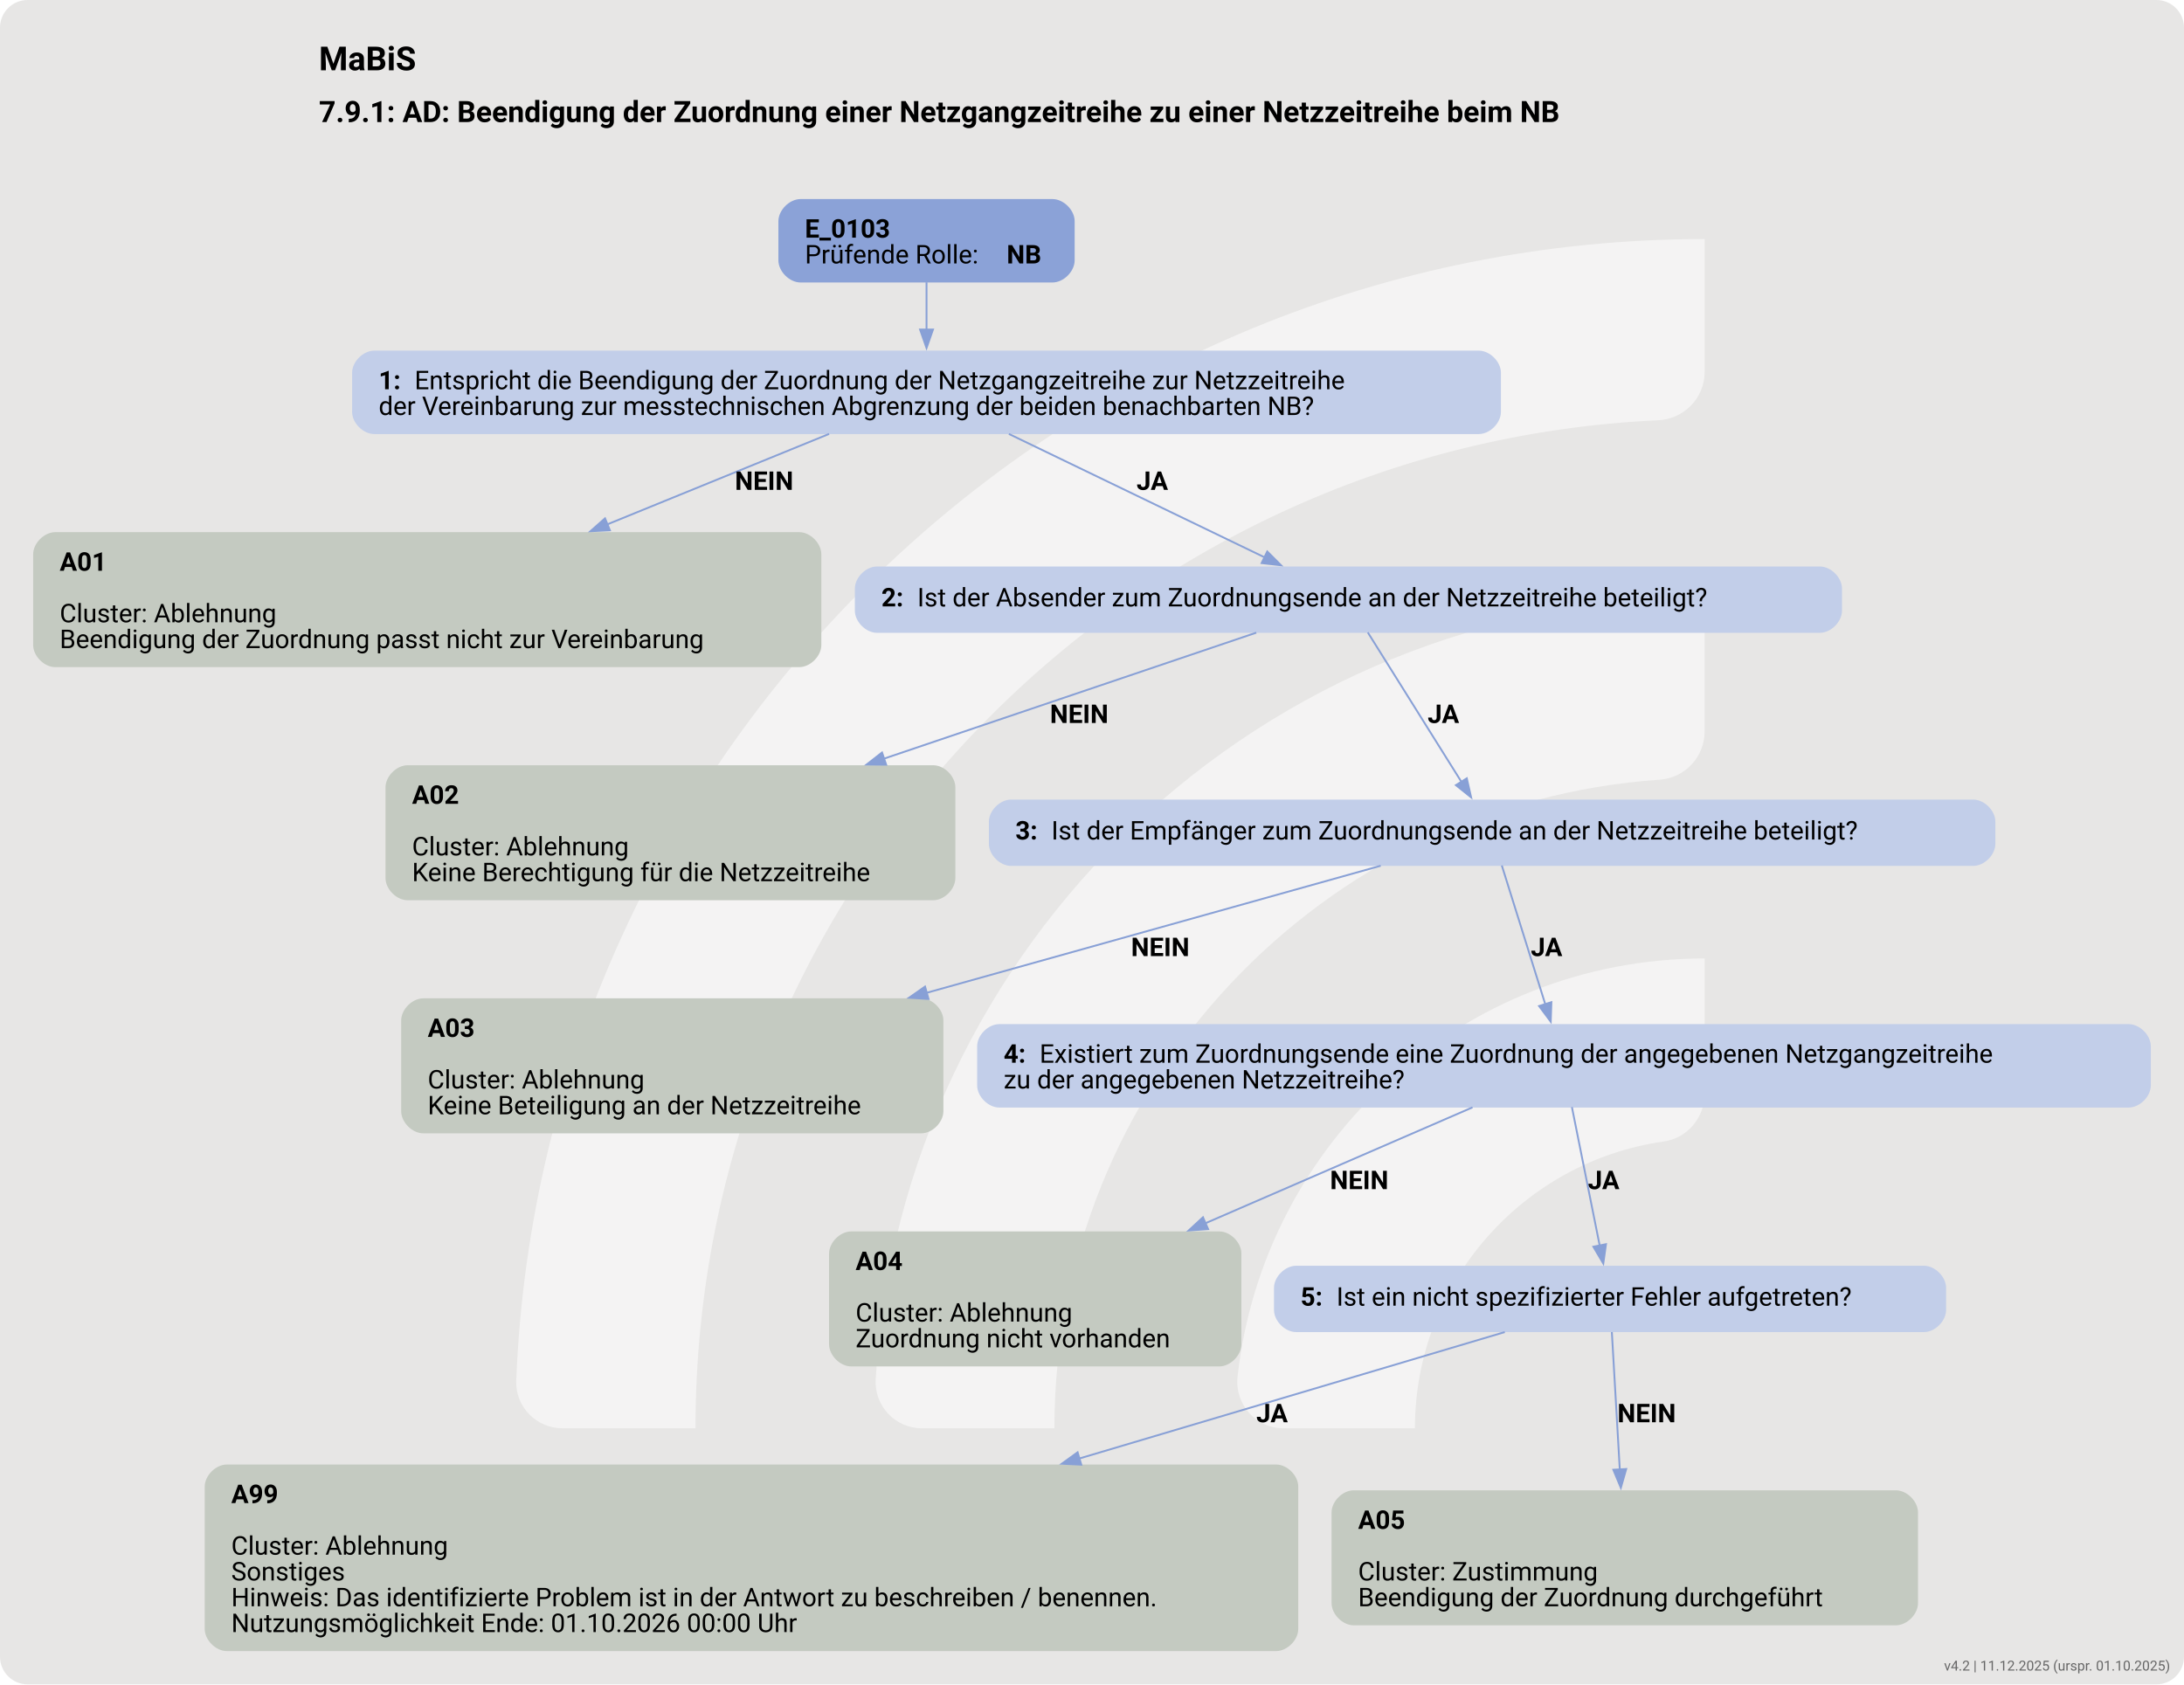
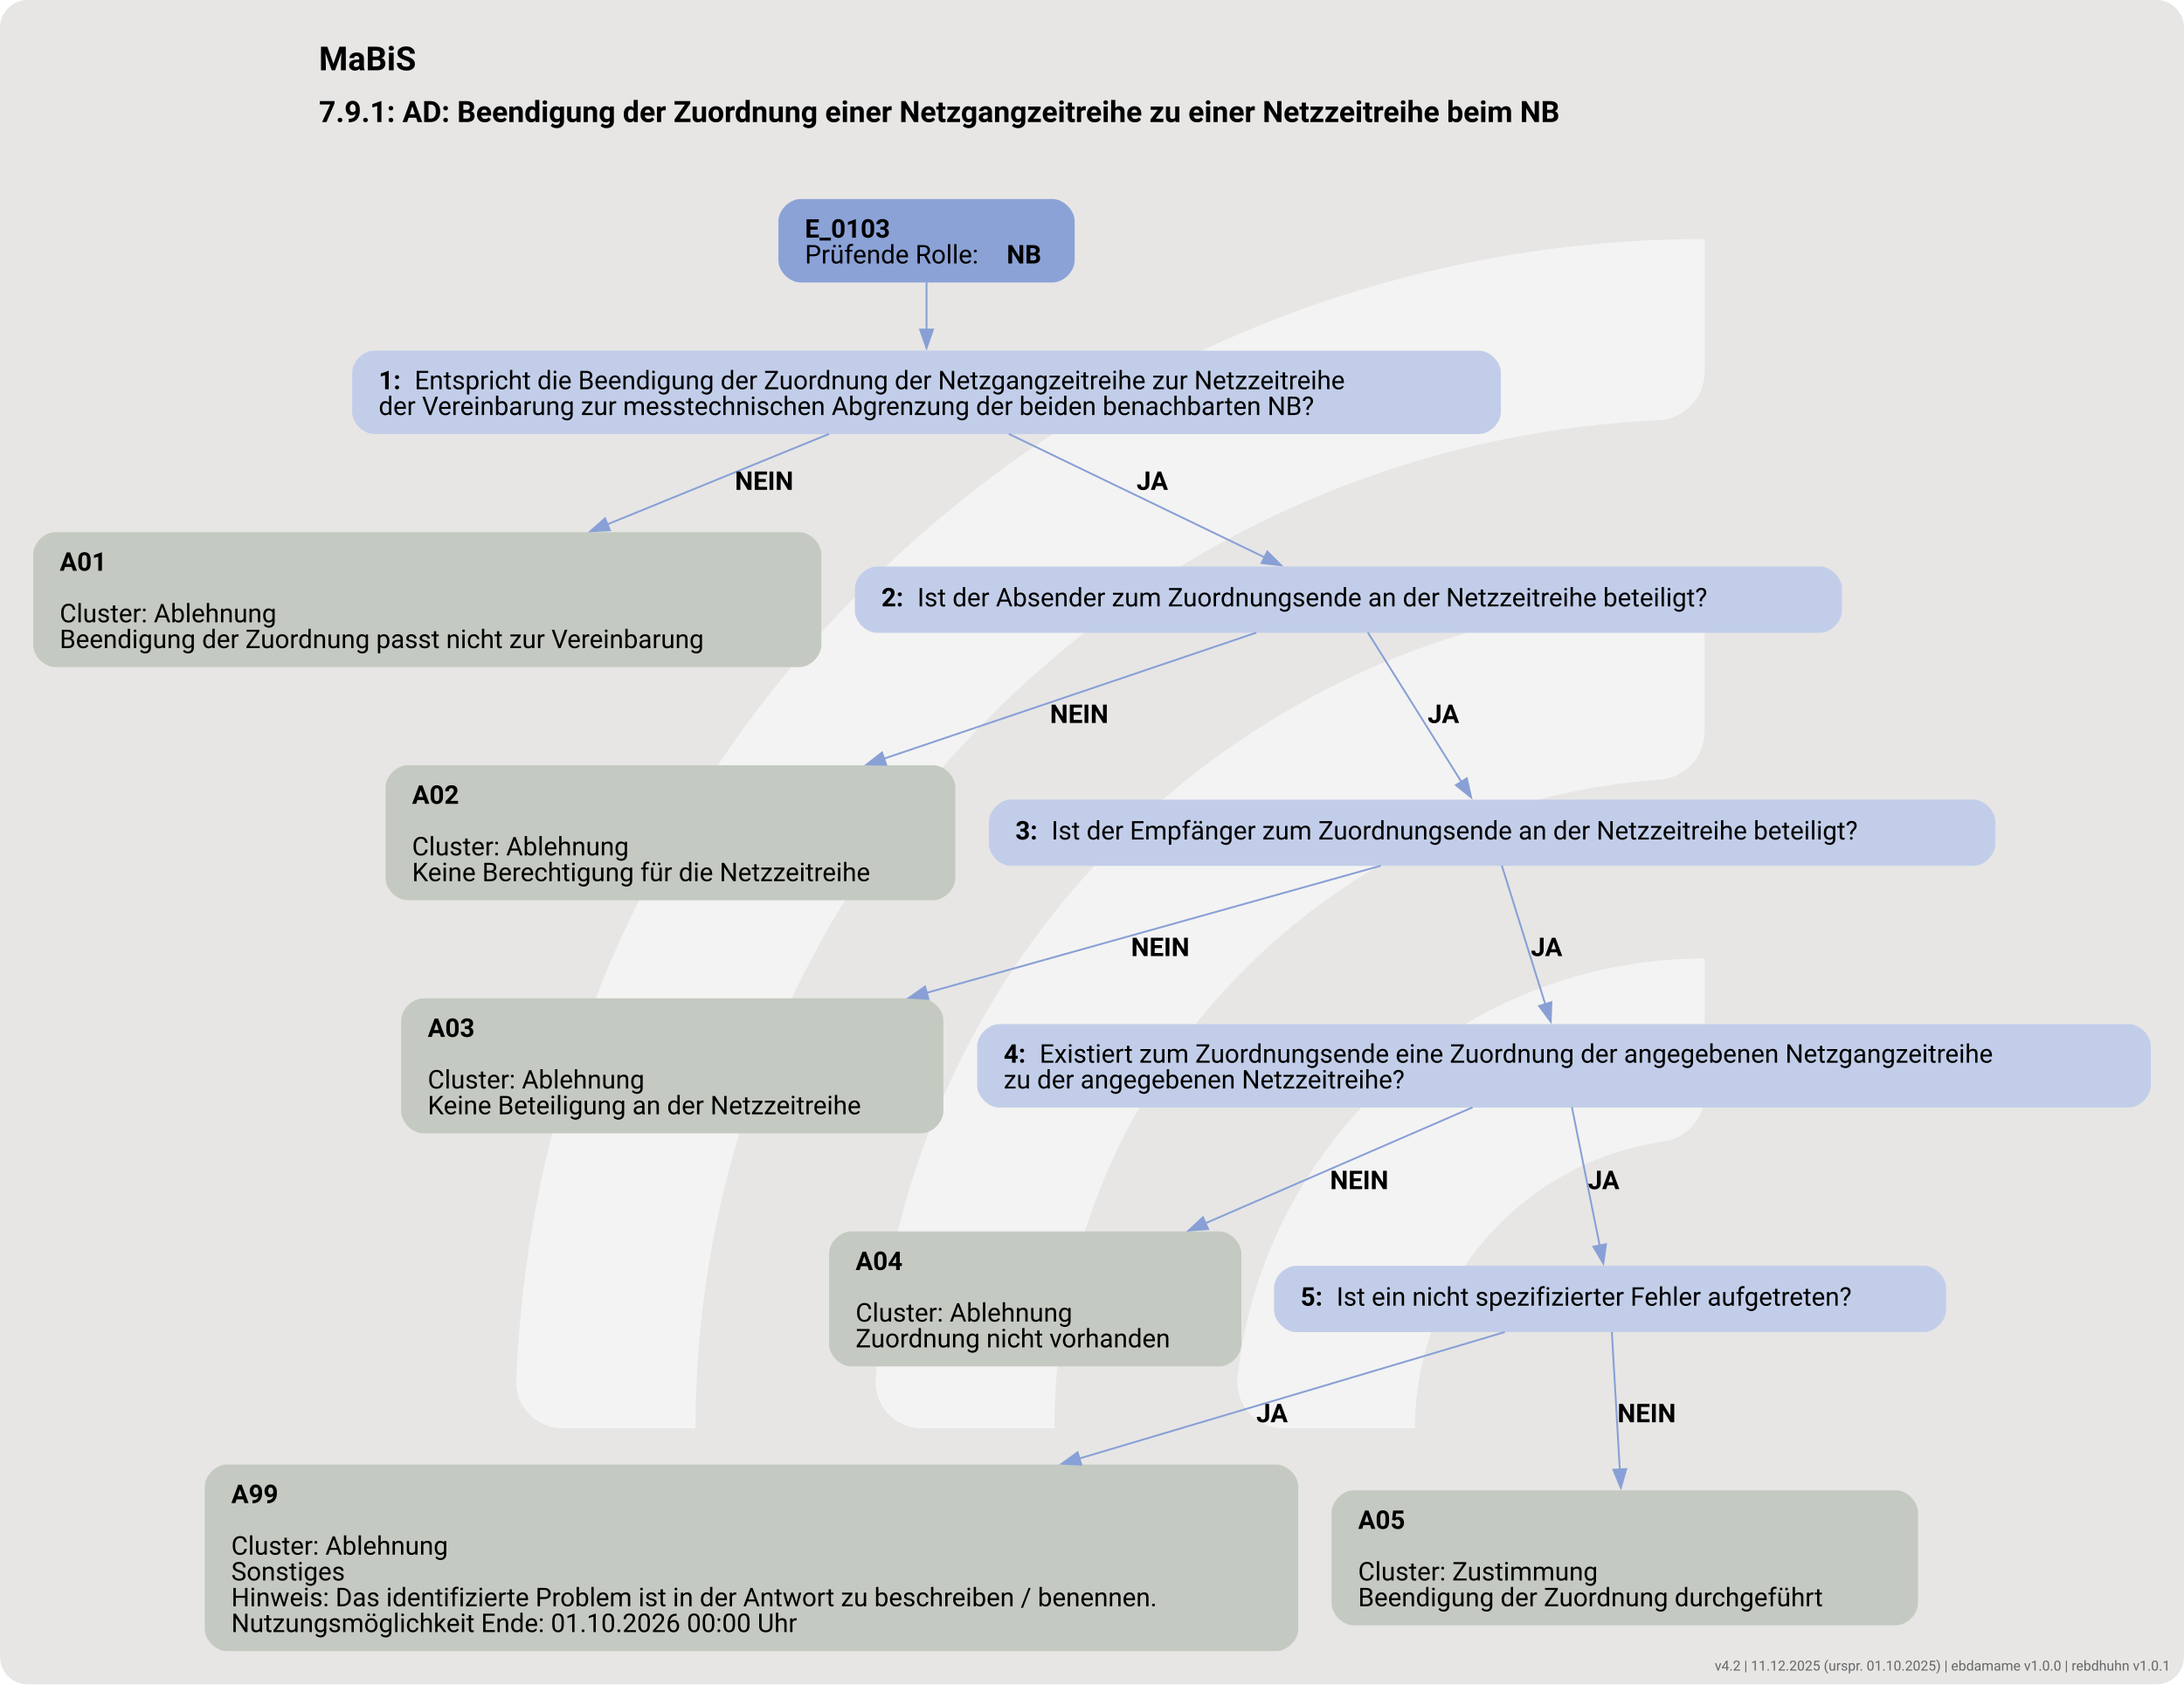
<svg xmlns="http://www.w3.org/2000/svg" version="1.1" width="1580.0px" viewBox="0 0 1580.0 1218.667" height="1218.667px">
  <g>
    <svg version="1.1" width="1580.0px" viewBox="0 0 1580.0 1218.667" height="1218.667px">
      <rect fill="#e7e6e5" x="0" y="0" width="1580.0" height="1218.667" rx="20" ry="20" />
      <g>
        <g transform="translate(293.027, 121.8667) scale(1 1) translate(0, 0) scale(1.715949 1.715949) ">
          <defs>
            <style>.cls-1{fill:#ffffff88;}</style>
          </defs>
          <path class="cls-1" d="M122.44,531.2h-56.1c-11,0-19.9-9.12-19.46-20.11C57.47,243.89,278.15,29.78,547.91,29.78v56.02c0,10.98-8.69,19.89-19.66,20.39-225.51,10.31-405.8,197-405.8,425Z" />
          <path class="cls-1" d="M273.78,531.2h-55.93c-11.23,0-20.09-9.48-19.43-20.69,10.74-183.44,163.39-329.39,349.48-329.39v56.26c0,10.71-8.27,19.62-18.96,20.35-142.35,9.77-255.17,128.69-255.17,273.46Z" />
          <path class="cls-1" d="M425.77,531.2h-55.45c-11.65,0-20.6-10.17-19.33-21.75,10.87-99.03,95.03-176.34,196.92-176.34v57.01c0,10.05-7.28,18.75-17.23,20.16-59.22,8.4-104.91,59.42-104.91,120.92Z" />
        </g>
        <svg width="1185pt" height="914pt" viewBox="0.00 0.00 1185.43 914.21">
          <g id="graph0" class="graph" transform="scale(1 1) rotate(0) translate(18 896.21)">
            <text text-anchor="start" x="155.09" y="-858.11" font-family="Roboto, sans-serif" font-weight="bold" font-size="18.00">MaBiS</text>
            <text text-anchor="start" x="155.09" y="-830.01" font-family="Roboto, sans-serif" font-weight="bold" font-size="16.00">7.9.1: AD: Beendigung der Zuordnung einer Netzgangzeitreihe zu einer Netzzeitreihe beim NB</text>
            <g id="node1" class="node">
              <path fill="#8ba2d7" stroke="black" stroke-width="0" d="M553.3,-788.21C553.3,-788.21 416.5,-788.21 416.5,-788.21 410.5,-788.21 404.5,-782.21 404.5,-776.21 404.5,-776.21 404.5,-754.93 404.5,-754.93 404.5,-748.93 410.5,-742.93 416.5,-742.93 416.5,-742.93 553.3,-742.93 553.3,-742.93 559.3,-742.93 565.3,-748.93 565.3,-754.93 565.3,-754.93 565.3,-776.21 565.3,-776.21 565.3,-782.21 559.3,-788.21 553.3,-788.21" />
              <text text-anchor="start" x="418.9" y="-767.27" font-family="Roboto, sans-serif" font-weight="bold" font-size="14.00">E_0103</text>
              <text text-anchor="start" x="418.9" y="-753.27" font-family="Roboto, sans-serif" font-size="14.00">Prüfende Rolle: </text>
              <text text-anchor="start" x="528.4" y="-753.27" font-family="Roboto, sans-serif" font-weight="bold" font-size="14.00">NB</text>
            </g>
            <g id="node2" class="node">
              <path fill="#c2cee9" stroke="black" stroke-width="0" d="M784.67,-705.93C784.67,-705.93 185.12,-705.93 185.12,-705.93 179.12,-705.93 173.12,-699.93 173.12,-693.93 173.12,-693.93 173.12,-672.65 173.12,-672.65 173.12,-666.65 179.12,-660.65 185.12,-660.65 185.12,-660.65 784.67,-660.65 784.67,-660.65 790.67,-660.65 796.67,-666.65 796.67,-672.65 796.67,-672.65 796.67,-693.93 796.67,-693.93 796.67,-699.93 790.67,-705.93 784.67,-705.93" />
              <text text-anchor="start" x="187.52" y="-684.99" font-family="Roboto, sans-serif" font-weight="bold" font-size="14.00">1: </text>
              <text text-anchor="start" x="207.02" y="-684.99" font-family="Roboto, sans-serif" font-size="14.00">Entspricht die Beendigung der Zuordnung der Netzgangzeitreihe zur Netzzeitreihe</text>
              <text text-anchor="start" x="187.52" y="-670.99" font-family="Roboto, sans-serif" font-size="14.00">der Vereinbarung zur messtechnischen Abgrenzung der beiden benachbarten NB?</text>
            </g>
            <g id="edge1" class="edge">
              <path fill="none" stroke="#88a0d6" d="M484.9,-743.06C484.9,-735.14 484.9,-725.98 484.9,-717.28" />
              <polygon fill="#88a0d6" stroke="#88a0d6" points="488.4,-717.38 484.9,-707.38 481.4,-717.38 488.4,-717.38" />
            </g>
            <g id="node3" class="node">
              <path fill="#c4cac1" stroke="black" stroke-width="0" d="M415.8,-607.4C415.8,-607.4 12,-607.4 12,-607.4 6,-607.4 0,-601.4 0,-595.4 0,-595.4 0,-546.12 0,-546.12 0,-540.12 6,-534.12 12,-534.12 12,-534.12 415.8,-534.12 415.8,-534.12 421.8,-534.12 427.8,-540.12 427.8,-546.12 427.8,-546.12 427.8,-595.4 427.8,-595.4 427.8,-601.4 421.8,-607.4 415.8,-607.4" />
              <text text-anchor="start" x="14.4" y="-586.46" font-family="Roboto, sans-serif" font-weight="bold" font-size="14.00">A01</text>
              <text text-anchor="start" x="14.4" y="-558.46" font-family="Roboto, sans-serif" font-size="14.00">Cluster: Ablehnung</text>
              <text text-anchor="start" x="14.4" y="-544.46" font-family="Roboto, sans-serif" font-size="14.00">Beendigung der Zuordnung passt nicht zur Vereinbarung</text>
            </g>
            <g id="edge2" class="edge">
              <path fill="none" stroke="#88a0d6" d="M432.01,-660.72C397.78,-646.76 352.2,-628.17 311.55,-611.59" />
              <polygon fill="#88a0d6" stroke="#88a0d6" points="313.04,-608.42 302.46,-607.88 310.4,-614.9 313.04,-608.42" />
              <text text-anchor="start" x="380.9" y="-630.35" font-family="Roboto, sans-serif" font-weight="bold" font-size="14.00">NEIN</text>
            </g>
            <g id="node4" class="node">
              <path fill="#c2cee9" stroke="black" stroke-width="0" d="M969.8,-588.76C969.8,-588.76 458,-588.76 458,-588.76 452,-588.76 446,-582.76 446,-576.76 446,-576.76 446,-564.76 446,-564.76 446,-558.76 452,-552.76 458,-552.76 458,-552.76 969.8,-552.76 969.8,-552.76 975.8,-552.76 981.8,-558.76 981.8,-564.76 981.8,-564.76 981.8,-576.76 981.8,-576.76 981.8,-582.76 975.8,-588.76 969.8,-588.76" />
              <text text-anchor="start" x="460.4" y="-567.09" font-family="Roboto, sans-serif" font-weight="bold" font-size="14.00">2: </text>
              <text text-anchor="start" x="479.9" y="-567.09" font-family="Roboto, sans-serif" font-size="14.00">Ist der Absender zum Zuordnungsende an der Netzzeitreihe beteiligt?</text>
            </g>
            <g id="edge3" class="edge">
              <path fill="none" stroke="#88a0d6" d="M529.6,-660.72C569.62,-641.4 628.06,-613.19 668.34,-593.75" />
              <polygon fill="#88a0d6" stroke="#88a0d6" points="669.84,-596.91 677.32,-589.42 666.79,-590.61 669.84,-596.91" />
              <text text-anchor="start" x="598.9" y="-630.35" font-family="Roboto, sans-serif" font-weight="bold" font-size="14.00">JA</text>
            </g>
            <g id="node5" class="node">
              <path fill="#c4cac1" stroke="black" stroke-width="0" d="M488.55,-480.87C488.55,-480.87 203.25,-480.87 203.25,-480.87 197.25,-480.87 191.25,-474.87 191.25,-468.87 191.25,-468.87 191.25,-419.59 191.25,-419.59 191.25,-413.59 197.25,-407.59 203.25,-407.59 203.25,-407.59 488.55,-407.59 488.55,-407.59 494.55,-407.59 500.55,-413.59 500.55,-419.59 500.55,-419.59 500.55,-468.87 500.55,-468.87 500.55,-474.87 494.55,-480.87 488.55,-480.87" />
              <text text-anchor="start" x="205.65" y="-459.93" font-family="Roboto, sans-serif" font-weight="bold" font-size="14.00">A02</text>
              <text text-anchor="start" x="205.65" y="-431.93" font-family="Roboto, sans-serif" font-size="14.00">Cluster: Ablehnung</text>
              <text text-anchor="start" x="205.65" y="-417.93" font-family="Roboto, sans-serif" font-size="14.00">Keine Berechtigung für die Netzzeitreihe</text>
            </g>
            <g id="edge4" class="edge">
              <path fill="none" stroke="#88a0d6" d="M663.89,-552.84C612.22,-535.35 529.75,-507.45 461.75,-484.43" />
              <polygon fill="#88a0d6" stroke="#88a0d6" points="463,-481.16 452.4,-481.27 460.75,-487.79 463,-481.16" />
              <text text-anchor="start" x="551.9" y="-503.82" font-family="Roboto, sans-serif" font-weight="bold" font-size="14.00">NEIN</text>
            </g>
            <g id="node6" class="node">
              <path fill="#c2cee9" stroke="black" stroke-width="0" d="M1053.05,-462.23C1053.05,-462.23 530.75,-462.23 530.75,-462.23 524.75,-462.23 518.75,-456.23 518.75,-450.23 518.75,-450.23 518.75,-438.23 518.75,-438.23 518.75,-432.23 524.75,-426.23 530.75,-426.23 530.75,-426.23 1053.05,-426.23 1053.05,-426.23 1059.05,-426.23 1065.05,-432.23 1065.05,-438.23 1065.05,-438.23 1065.05,-450.23 1065.05,-450.23 1065.05,-456.23 1059.05,-462.23 1053.05,-462.23" />
              <text text-anchor="start" x="533.15" y="-440.55" font-family="Roboto, sans-serif" font-weight="bold" font-size="14.00">3: </text>
              <text text-anchor="start" x="552.65" y="-440.55" font-family="Roboto, sans-serif" font-size="14.00">Ist der Empfänger zum Zuordnungsende an der Netzzeitreihe beteiligt?</text>
            </g>
            <g id="edge5" class="edge">
              <path fill="none" stroke="#88a0d6" d="M724.42,-552.97C737.5,-532.08 759.99,-496.17 775.38,-471.6" />
              <polygon fill="#88a0d6" stroke="#88a0d6" points="778.15,-473.77 780.49,-463.44 772.22,-470.06 778.15,-473.77" />
              <text text-anchor="start" x="756.9" y="-503.82" font-family="Roboto, sans-serif" font-weight="bold" font-size="14.00">JA</text>
            </g>
            <g id="node7" class="node">
              <path fill="#c4cac1" stroke="black" stroke-width="0" d="M482.05,-354.34C482.05,-354.34 211.75,-354.34 211.75,-354.34 205.75,-354.34 199.75,-348.34 199.75,-342.34 199.75,-342.34 199.75,-293.06 199.75,-293.06 199.75,-287.06 205.75,-281.06 211.75,-281.06 211.75,-281.06 482.05,-281.06 482.05,-281.06 488.05,-281.06 494.05,-287.06 494.05,-293.06 494.05,-293.06 494.05,-342.34 494.05,-342.34 494.05,-348.34 488.05,-354.34 482.05,-354.34" />
              <text text-anchor="start" x="214.15" y="-333.4" font-family="Roboto, sans-serif" font-weight="bold" font-size="14.00">A03</text>
              <text text-anchor="start" x="214.15" y="-305.4" font-family="Roboto, sans-serif" font-size="14.00">Cluster: Ablehnung</text>
              <text text-anchor="start" x="214.15" y="-291.4" font-family="Roboto, sans-serif" font-size="14.00">Keine Beteiligung an der Netzzeitreihe</text>
            </g>
            <g id="edge6" class="edge">
              <path fill="none" stroke="#88a0d6" d="M731.42,-426.31C668.42,-408.68 567.58,-380.46 484.97,-357.34" />
              <polygon fill="#88a0d6" stroke="#88a0d6" points="485.99,-353.99 475.41,-354.66 484.1,-360.73 485.99,-353.99" />
              <text text-anchor="start" x="595.9" y="-377.29" font-family="Roboto, sans-serif" font-weight="bold" font-size="14.00">NEIN</text>
            </g>
            <g id="node8" class="node">
              <path fill="#c2cee9" stroke="black" stroke-width="0" d="M1137.42,-340.34C1137.42,-340.34 524.38,-340.34 524.38,-340.34 518.38,-340.34 512.38,-334.34 512.38,-328.34 512.38,-328.34 512.38,-307.06 512.38,-307.06 512.38,-301.06 518.38,-295.06 524.38,-295.06 524.38,-295.06 1137.42,-295.06 1137.42,-295.06 1143.42,-295.06 1149.42,-301.06 1149.42,-307.06 1149.42,-307.06 1149.42,-328.34 1149.42,-328.34 1149.42,-334.34 1143.42,-340.34 1137.42,-340.34" />
              <text text-anchor="start" x="526.77" y="-319.4" font-family="Roboto, sans-serif" font-weight="bold" font-size="14.00">4: </text>
              <text text-anchor="start" x="546.27" y="-319.4" font-family="Roboto, sans-serif" font-size="14.00">Existiert zum Zuordnungsende eine Zuordnung der angegebenen Netzgangzeitreihe</text>
              <text text-anchor="start" x="526.77" y="-305.4" font-family="Roboto, sans-serif" font-size="14.00">zu der angegebenen Netzzeitreihe?</text>
            </g>
            <g id="edge7" class="edge">
              <path fill="none" stroke="#88a0d6" d="M797.16,-426.44C803.19,-407.18 813.22,-375.16 820.78,-351.02" />
              <polygon fill="#88a0d6" stroke="#88a0d6" points="824.06,-352.26 823.7,-341.68 817.38,-350.17 824.06,-352.26" />
              <text text-anchor="start" x="812.9" y="-377.29" font-family="Roboto, sans-serif" font-weight="bold" font-size="14.00">JA</text>
            </g>
            <g id="node9" class="node">
              <path fill="#c4cac1" stroke="black" stroke-width="0" d="M643.8,-227.81C643.8,-227.81 444,-227.81 444,-227.81 438,-227.81 432,-221.81 432,-215.81 432,-215.81 432,-166.53 432,-166.53 432,-160.53 438,-154.53 444,-154.53 444,-154.53 643.8,-154.53 643.8,-154.53 649.8,-154.53 655.8,-160.53 655.8,-166.53 655.8,-166.53 655.8,-215.81 655.8,-215.81 655.8,-221.81 649.8,-227.81 643.8,-227.81" />
              <text text-anchor="start" x="446.4" y="-206.87" font-family="Roboto, sans-serif" font-weight="bold" font-size="14.00">A04</text>
              <text text-anchor="start" x="446.4" y="-178.87" font-family="Roboto, sans-serif" font-size="14.00">Cluster: Ablehnung</text>
              <text text-anchor="start" x="446.4" y="-164.87" font-family="Roboto, sans-serif" font-size="14.00">Zuordnung nicht vorhanden</text>
            </g>
            <g id="edge8" class="edge">
              <path fill="none" stroke="#88a0d6" d="M781.24,-295.15C741.4,-277.87 684.39,-253.13 636.23,-232.23" />
              <polygon fill="#88a0d6" stroke="#88a0d6" points="637.74,-229.07 627.17,-228.3 634.95,-235.49 637.74,-229.07" />
              <text text-anchor="start" x="703.9" y="-250.76" font-family="Roboto, sans-serif" font-weight="bold" font-size="14.00">NEIN</text>
            </g>
            <g id="node10" class="node">
              <path fill="#c2cee9" stroke="black" stroke-width="0" d="M1026.3,-209.17C1026.3,-209.17 685.5,-209.17 685.5,-209.17 679.5,-209.17 673.5,-203.17 673.5,-197.17 673.5,-197.17 673.5,-185.17 673.5,-185.17 673.5,-179.17 679.5,-173.17 685.5,-173.17 685.5,-173.17 1026.3,-173.17 1026.3,-173.17 1032.3,-173.17 1038.3,-179.17 1038.3,-185.17 1038.3,-185.17 1038.3,-197.17 1038.3,-197.17 1038.3,-203.17 1032.3,-209.17 1026.3,-209.17" />
              <text text-anchor="start" x="687.9" y="-187.5" font-family="Roboto, sans-serif" font-weight="bold" font-size="14.00">5: </text>
              <text text-anchor="start" x="707.4" y="-187.5" font-family="Roboto, sans-serif" font-size="14.00">Ist ein nicht spezifizierter Fehler aufgetreten?</text>
            </g>
            <g id="edge9" class="edge">
              <path fill="none" stroke="#88a0d6" d="M835.2,-295.29C839.38,-274.45 845.76,-242.66 850.33,-219.9" />
              <polygon fill="#88a0d6" stroke="#88a0d6" points="853.7,-220.89 852.24,-210.4 846.84,-219.52 853.7,-220.89" />
              <text text-anchor="start" x="843.9" y="-250.76" font-family="Roboto, sans-serif" font-weight="bold" font-size="14.00">JA</text>
            </g>
            <g id="node11" class="node">
              <path fill="#c4cac1" stroke="black" stroke-width="0" d="M674.67,-101.28C674.67,-101.28 105.12,-101.28 105.12,-101.28 99.12,-101.28 93.12,-95.28 93.12,-89.28 93.12,-89.28 93.12,-12 93.12,-12 93.12,-6 99.12,0 105.12,0 105.12,0 674.67,0 674.67,0 680.67,0 686.67,-6 686.67,-12 686.67,-12 686.67,-89.28 686.67,-89.28 686.67,-95.28 680.67,-101.28 674.67,-101.28" />
              <text text-anchor="start" x="107.52" y="-80.34" font-family="Roboto, sans-serif" font-weight="bold" font-size="14.00">A99</text>
              <text text-anchor="start" x="107.52" y="-52.34" font-family="Roboto, sans-serif" font-size="14.00">Cluster: Ablehnung</text>
              <text text-anchor="start" x="107.52" y="-38.34" font-family="Roboto, sans-serif" font-size="14.00">Sonstiges</text>
              <text text-anchor="start" x="107.52" y="-24.34" font-family="Roboto, sans-serif" font-size="14.00">Hinweis: Das identifizierte Problem ist in der Antwort zu beschreiben / benennen.</text>
              <text text-anchor="start" x="107.52" y="-10.34" font-family="Roboto, sans-serif" font-size="14.00">Nutzungsmöglichkeit Ende: 01.10.2026 00:00 Uhr</text>
            </g>
            <g id="edge10" class="edge">
              <path fill="none" stroke="#88a0d6" d="M798.76,-173.18C741.31,-156.1 649.75,-128.89 567.83,-104.54" />
              <polygon fill="#88a0d6" stroke="#88a0d6" points="568.9,-101.2 558.31,-101.7 566.9,-107.91 568.9,-101.2" />
              <text text-anchor="start" x="663.9" y="-124.23" font-family="Roboto, sans-serif" font-weight="bold" font-size="14.00">JA</text>
            </g>
            <g id="node12" class="node">
              <path fill="#c4cac1" stroke="black" stroke-width="0" d="M1011.05,-87.28C1011.05,-87.28 716.75,-87.28 716.75,-87.28 710.75,-87.28 704.75,-81.28 704.75,-75.28 704.75,-75.28 704.75,-26 704.75,-26 704.75,-20 710.75,-14 716.75,-14 716.75,-14 1011.05,-14 1011.05,-14 1017.05,-14 1023.05,-20 1023.05,-26 1023.05,-26 1023.05,-75.28 1023.05,-75.28 1023.05,-81.28 1017.05,-87.28 1011.05,-87.28" />
              <text text-anchor="start" x="719.15" y="-66.34" font-family="Roboto, sans-serif" font-weight="bold" font-size="14.00">A05</text>
              <text text-anchor="start" x="719.15" y="-38.34" font-family="Roboto, sans-serif" font-size="14.00">Cluster: Zustimmung</text>
              <text text-anchor="start" x="719.15" y="-24.34" font-family="Roboto, sans-serif" font-size="14.00">Beendigung der Zuordnung durchgeführt</text>
            </g>
            <g id="edge11" class="edge">
              <path fill="none" stroke="#88a0d6" d="M856.88,-173.18C857.95,-154.7 859.7,-124.34 861.19,-98.59" />
              <polygon fill="#88a0d6" stroke="#88a0d6" points="864.68,-98.84 861.76,-88.66 857.69,-98.44 864.68,-98.84" />
              <text text-anchor="start" x="859.9" y="-124.23" font-family="Roboto, sans-serif" font-weight="bold" font-size="14.00">NEIN</text>
            </g>
          </g>
        </svg>
      </g>
    </svg>
  </g>
-   <text x="1570.0" y="1208.667" text-anchor="end" font-family="Roboto, sans-serif" font-size="10" fill="#666666">v4.2 | 11.12.2025 (urspr. 01.10.2025)</text>
+   <text x="1570.0" y="1208.667" text-anchor="end" font-family="Roboto, sans-serif" font-size="10" fill="#666666">v4.2 | 11.12.2025 (urspr. 01.10.2025) | ebdamame v1.0.0 | rebdhuhn v1.0.1</text>
</svg>
